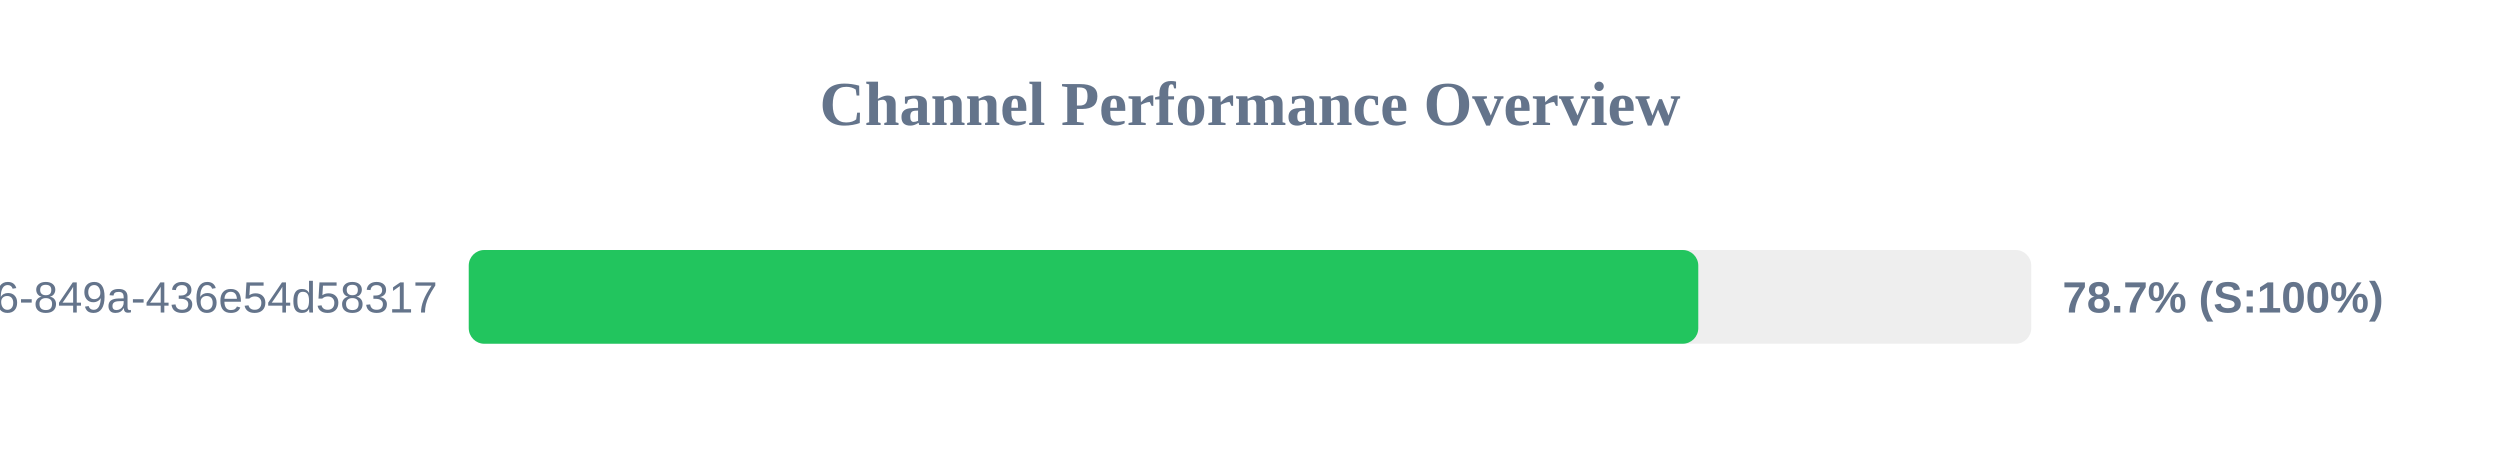
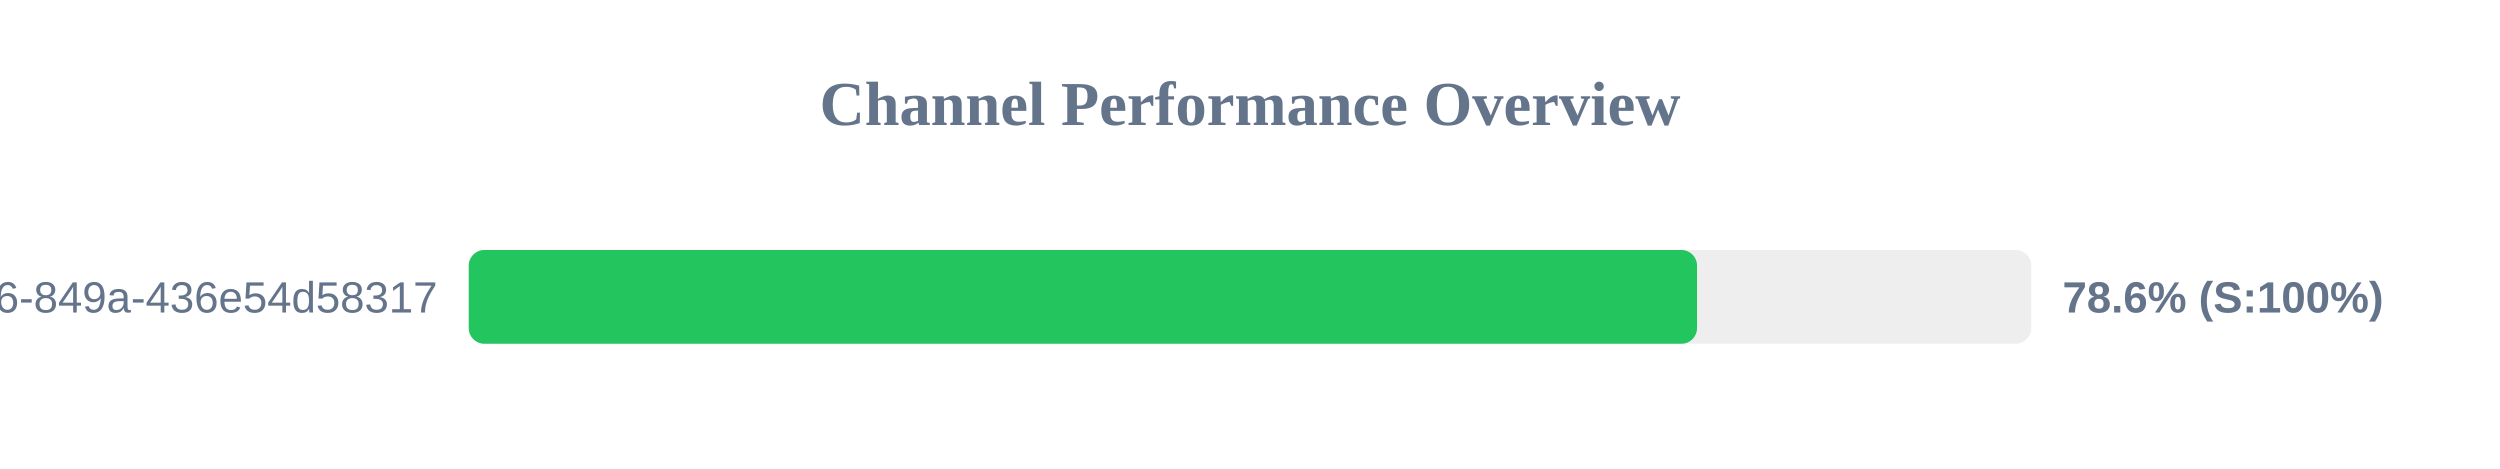
<svg xmlns="http://www.w3.org/2000/svg" width="800" height="150" version="1.1">
  <style>
        .row { font: 14px Arial; fill: #64748b; }
        .score { font: bold 14px Arial; fill: #64748b; }
    </style>
  <text x="400" y="40" text-anchor="middle" font-size="20px" font-weight="bold" fill="#64748b">Channel Performance Overview</text>
  <rect x="150" y="80" width="500" height="30" fill="#eee" rx="5" />
-   <rect x="150" y="80" width="393.45" height="30" fill="#22c55e" rx="5" />
+   <rect x="150" y="80" width="393.05" height="30" fill="#22c55e" rx="5" />
  <text x="140" y="100" text-anchor="end" class="row">?uuid=29fbd51f-03c8-4d76-849a-436e54d58317</text>
-   <text x="660" y="100" text-anchor="start" class="score">78.7% (S:100%)</text>
+   <text x="660" y="100" text-anchor="start" class="score">78.6% (S:100%)</text>
</svg>
